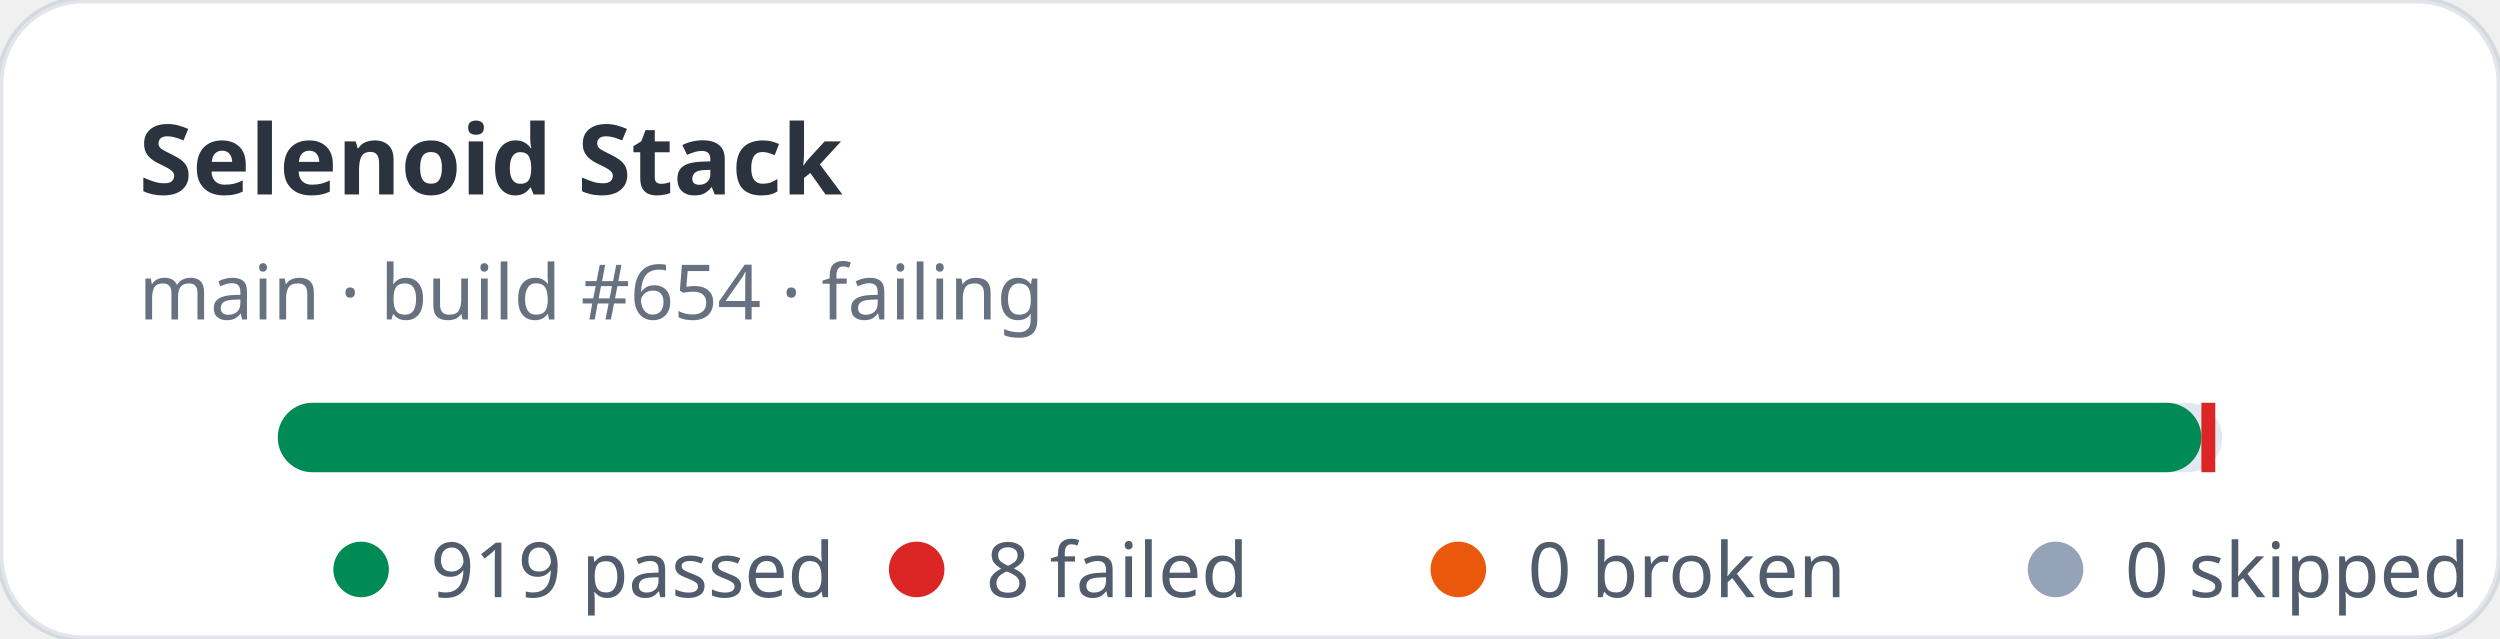
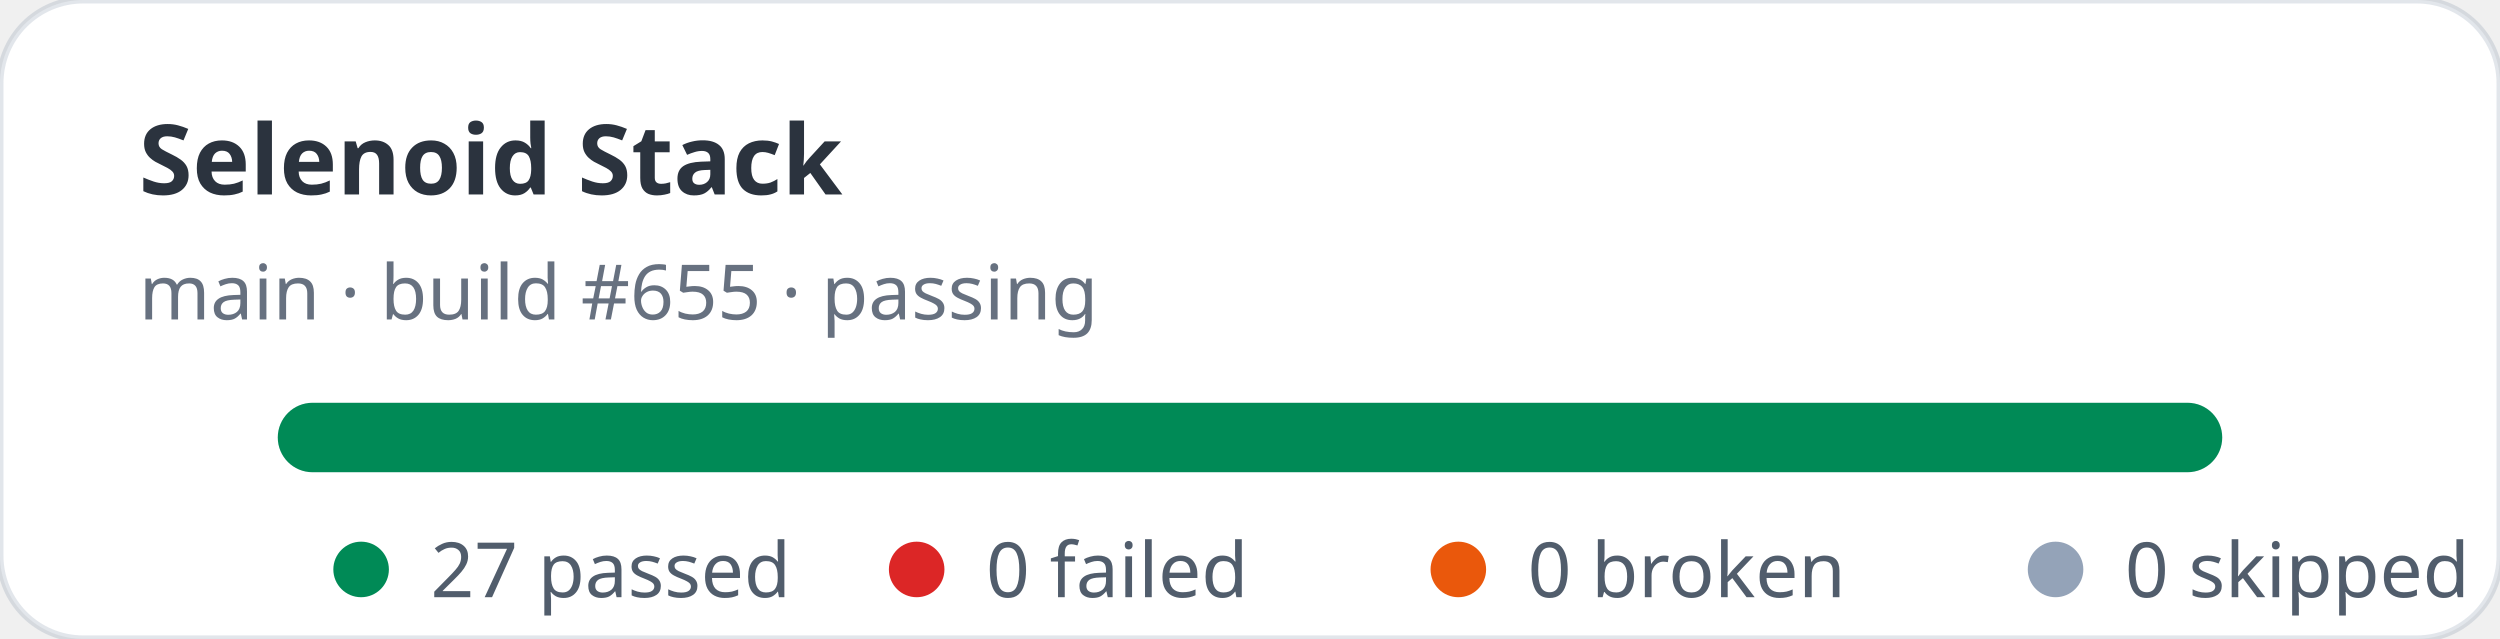
- <svg xmlns="http://www.w3.org/2000/svg" width="360" height="92" viewBox="0 0 360 92" role="img" aria-label="Selenoid Stack stats: 919 passed, 8 failed">
+ <svg xmlns="http://www.w3.org/2000/svg" width="360" height="92" viewBox="0 0 360 92" role="img" aria-label="Selenoid Stack stats: 27 passed, 0 failed">
  <rect width="360" height="92" rx="12" fill="#ffffff" stroke="rgba(11,48,86,0.12)" />
  <text x="20" y="28" fill="rgba(1,10,24,0.83)" font-family="ui-sans-serif,system-ui,sans-serif" font-size="14" font-weight="700">Selenoid Stack</text>
-   <text x="20" y="46" fill="rgba(2,19,44,0.6)" font-family="ui-sans-serif,system-ui,sans-serif" font-size="11">main · build #654 · failing</text>
+   <text x="20" y="46" fill="rgba(2,19,44,0.6)" font-family="ui-sans-serif,system-ui,sans-serif" font-size="11">main · build #655 · passing</text>
  <rect x="40" y="58" width="280" height="10" rx="5" fill="#e2e8f0" />
-   <rect x="40" y="58" width="277" height="10" rx="5" fill="#008a56" />
-   <rect x="317" y="58" width="2" height="10" fill="#dc2626" />
+   <rect x="40" y="58" width="280" height="10" rx="5" fill="#008a56" />
  <g font-family="ui-sans-serif,system-ui,sans-serif" font-size="11" fill="rgba(1,18,40,0.68)">
    <circle cx="52" cy="82" r="4" fill="#008a56" />
-     <text x="62" y="86">919 passed</text>
+     <text x="62" y="86">27 passed</text>
    <circle cx="132" cy="82" r="4" fill="#dc2626" />
-     <text x="142" y="86">8 failed</text>
+     <text x="142" y="86">0 failed</text>
    <circle cx="210" cy="82" r="4" fill="#ea580c" />
    <text x="220" y="86">0 broken</text>
    <circle cx="296" cy="82" r="4" fill="#94a3b8" />
    <text x="306" y="86">0 skipped</text>
  </g>
</svg>
